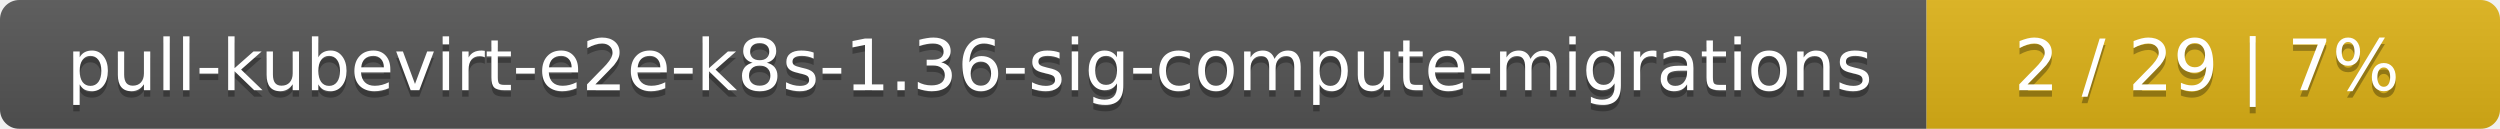
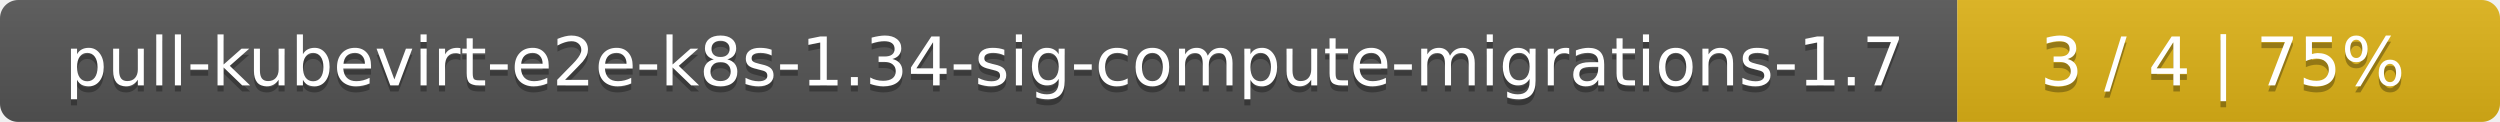
- <svg xmlns="http://www.w3.org/2000/svg" width="388" height="20">
+ <svg xmlns="http://www.w3.org/2000/svg" width="410" height="20">
  <linearGradient id="smooth" x2="0" y2="100%">
    <stop offset="0" stop-color="#bbb" stop-opacity=".1" />
    <stop offset="1" stop-opacity=".1" />
  </linearGradient>
  <mask id="round">
-     <rect width="388" height="20" rx="3" fill="#fff" />
+     <rect width="410" height="20" rx="3" fill="#fff" />
  </mask>
  <g mask="url(#round)">
-     <rect width="299" height="20" fill="#555" />
-     <rect x="299" width="89" height="20" fill="#dfb317" />
-     <rect width="388" height="20" fill="url(#smooth)" />
+     <rect width="321" height="20" fill="#555" />
+     <rect x="321" width="89" height="20" fill="#dfb317" />
+     <rect width="410" height="20" fill="url(#smooth)" />
  </g>
  <g fill="#fff" text-anchor="middle" font-family="DejaVu Sans,Verdana,Geneva,sans-serif" font-size="11">
-     <text x="150.5" y="15" fill="#010101" fill-opacity=".3">pull-kubevirt-e2e-k8s-1.36-sig-compute-migrations</text>
-     <text x="150.5" y="14">pull-kubevirt-e2e-k8s-1.36-sig-compute-migrations</text>
-     <text x="342.5" y="15" fill="#010101" fill-opacity=".3">2 / 29    |    7%</text>
-     <text x="342.5" y="14">2 / 29    |    7%</text>
+     <text x="161.5" y="15" fill="#010101" fill-opacity=".3">pull-kubevirt-e2e-k8s-1.34-sig-compute-migrations-1.7</text>
+     <text x="161.5" y="14">pull-kubevirt-e2e-k8s-1.34-sig-compute-migrations-1.7</text>
+     <text x="364.5" y="15" fill="#010101" fill-opacity=".3">3 / 4    |    75%</text>
+     <text x="364.5" y="14">3 / 4    |    75%</text>
  </g>
</svg>
